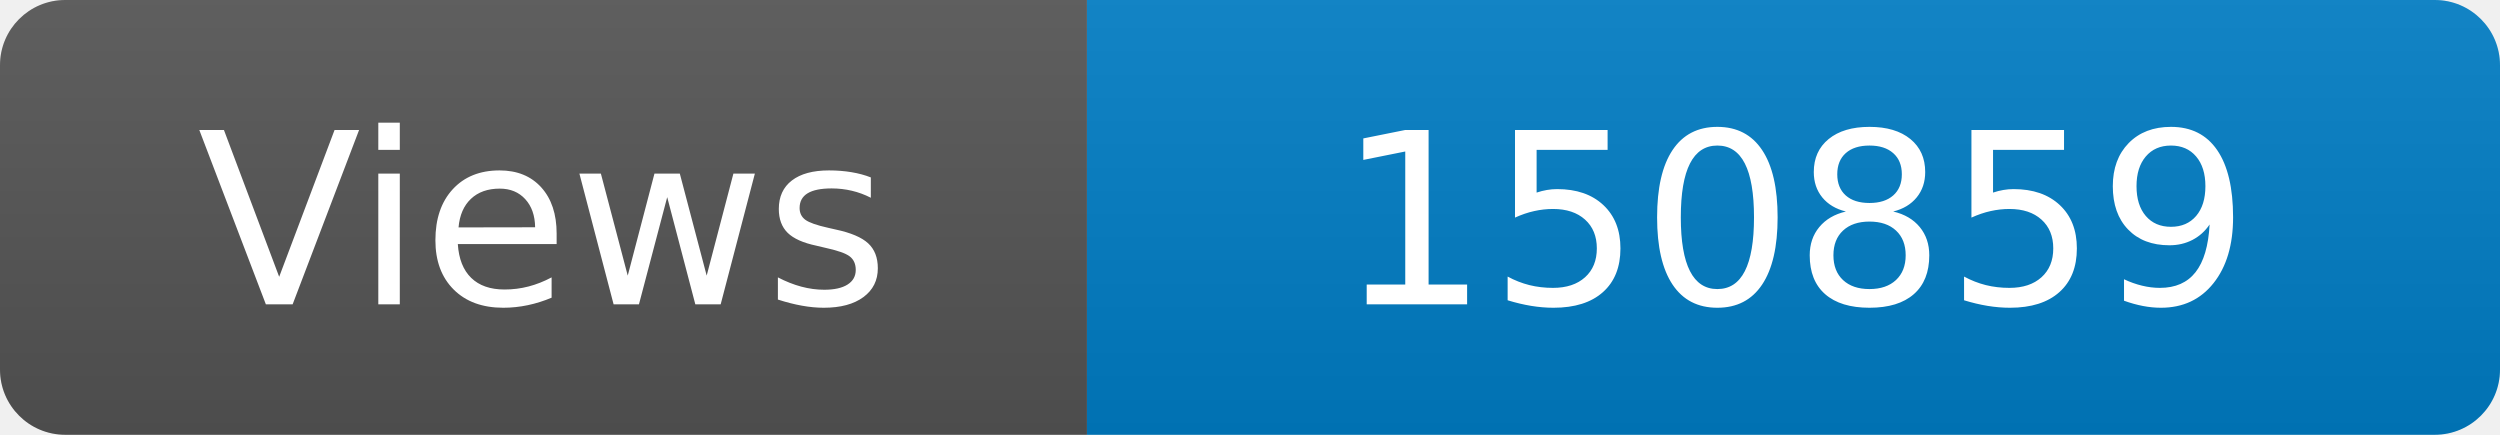
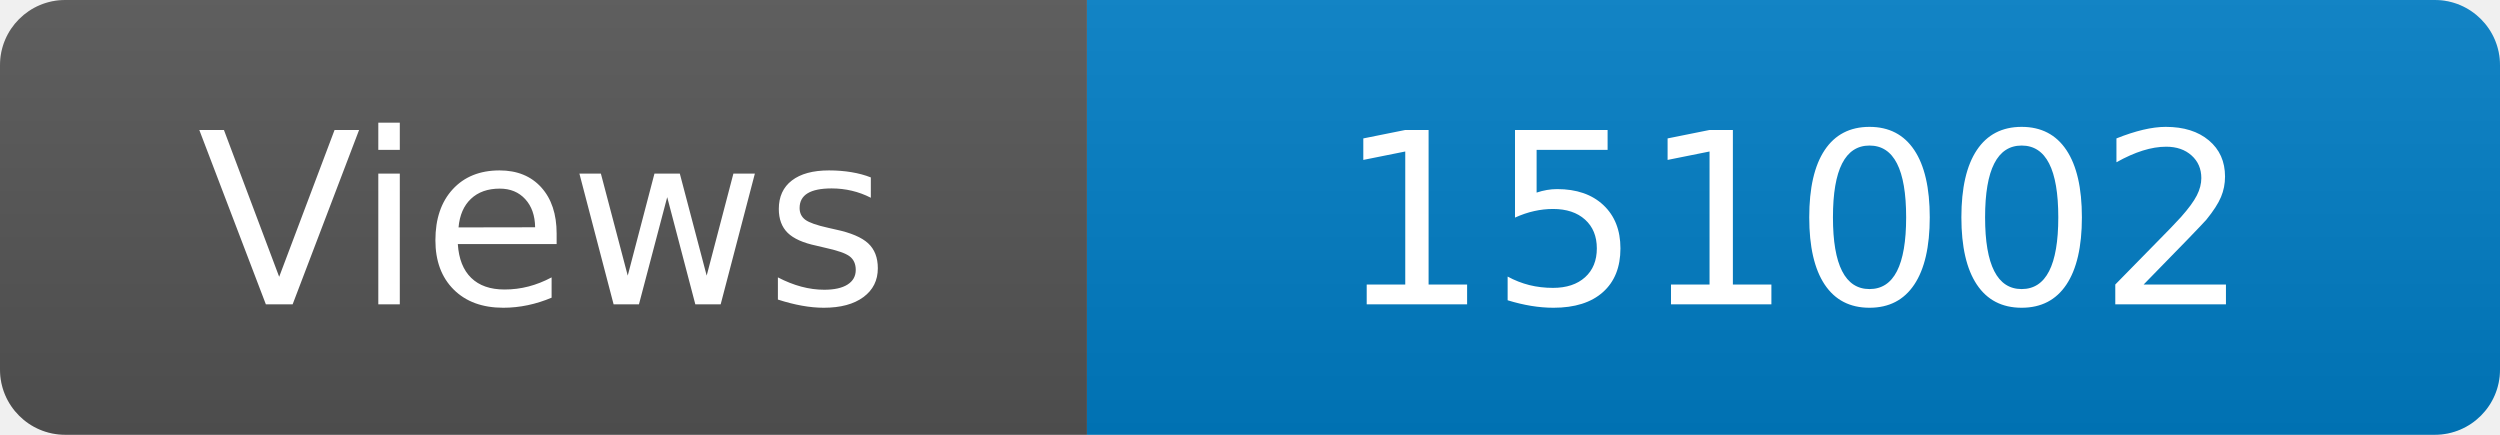
<svg xmlns="http://www.w3.org/2000/svg" width="115" height="20" role="img" aria-label="Maintained?: yes">
  <linearGradient id="s" x2="0" y2="100%">
    <stop offset="0" stop-color="#bbb" stop-opacity=".1" />
    <stop offset="1" stop-opacity=".1" />
  </linearGradient>
  <clipPath id="r">
    <rect width="115" height="20" rx="3" fill="#fff" />
  </clipPath>
  <g clip-path="url(#r)">
    <rect width="50" height="20" fill="#555" />
    <rect x="50" width="160" height="20" fill="#007ec6" />
    <rect width="115" height="20" fill="url(#s)" />
  </g>
  <g fill="#fff" text-anchor="middle" font-family="Verdana,Geneva,DejaVu Sans,sans-serif" font-size="110">
    <text x="250" y="140" transform="scale(.1)" fill="#fff">Views</text>
-     <text x="825" y="140" transform="scale(.1)" fill="#fff">150859</text>
+     <text x="825" y="140" transform="scale(.1)" fill="#fff">151002</text>
  </g>
</svg>
